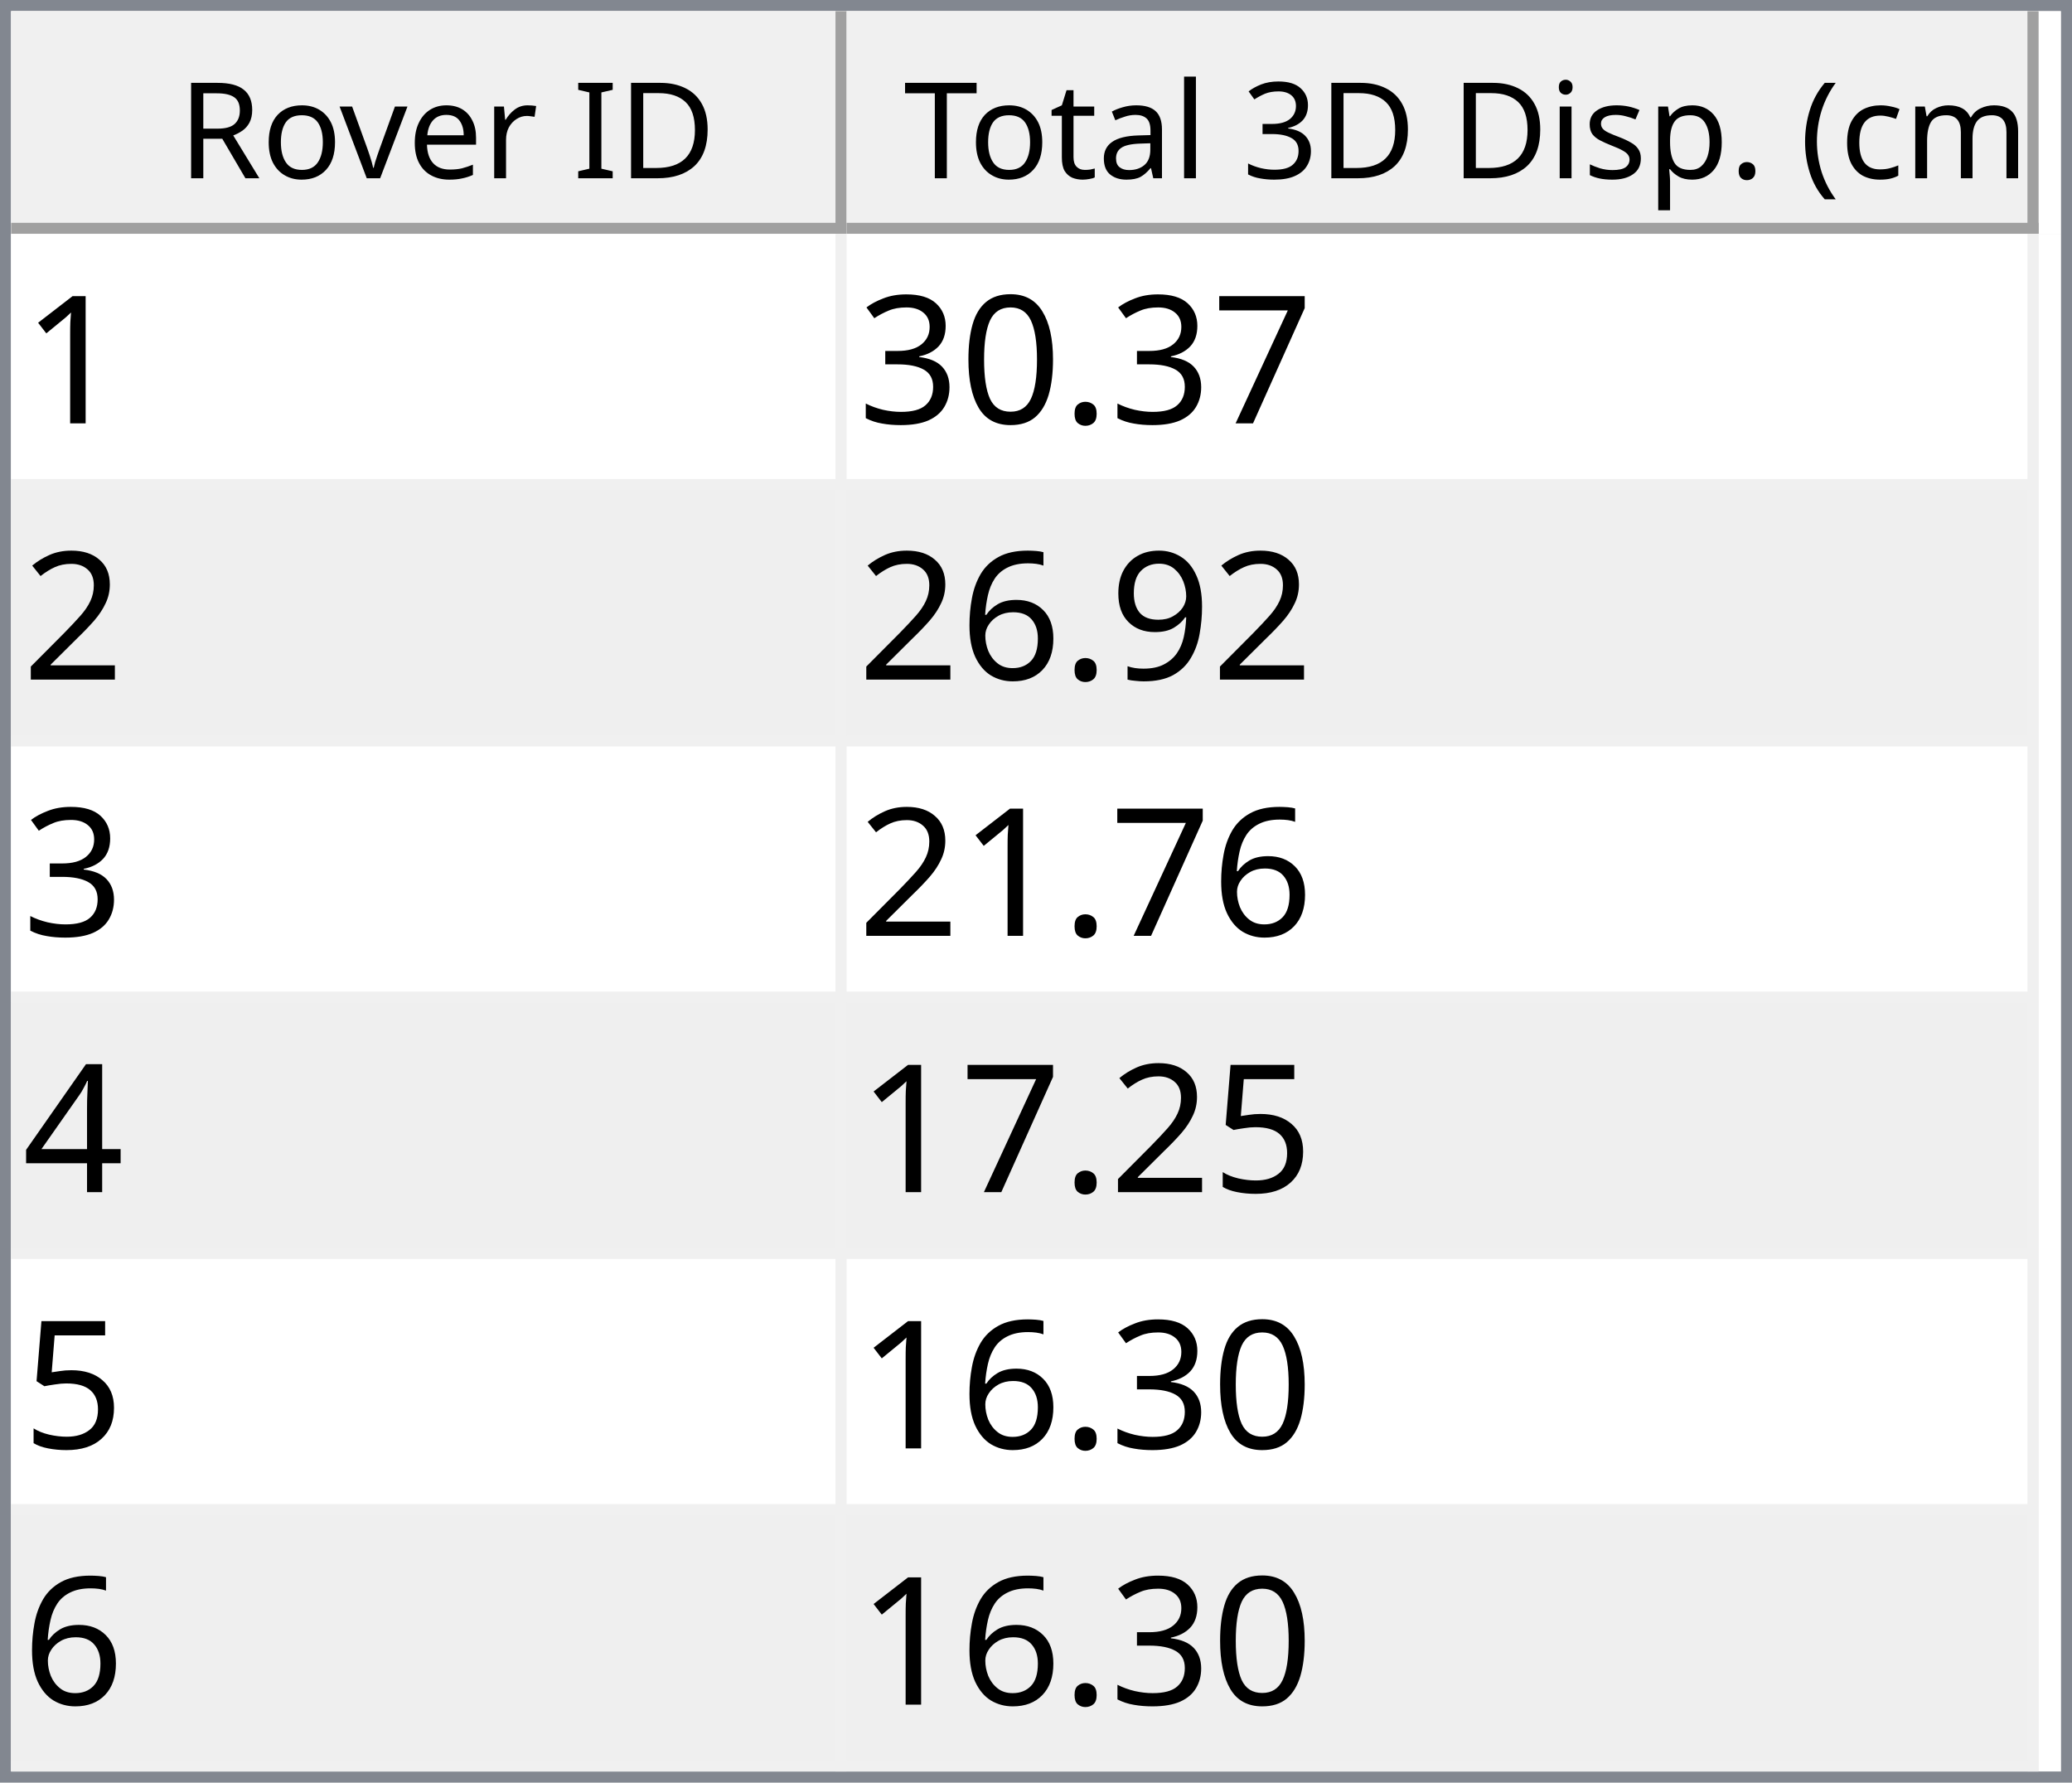
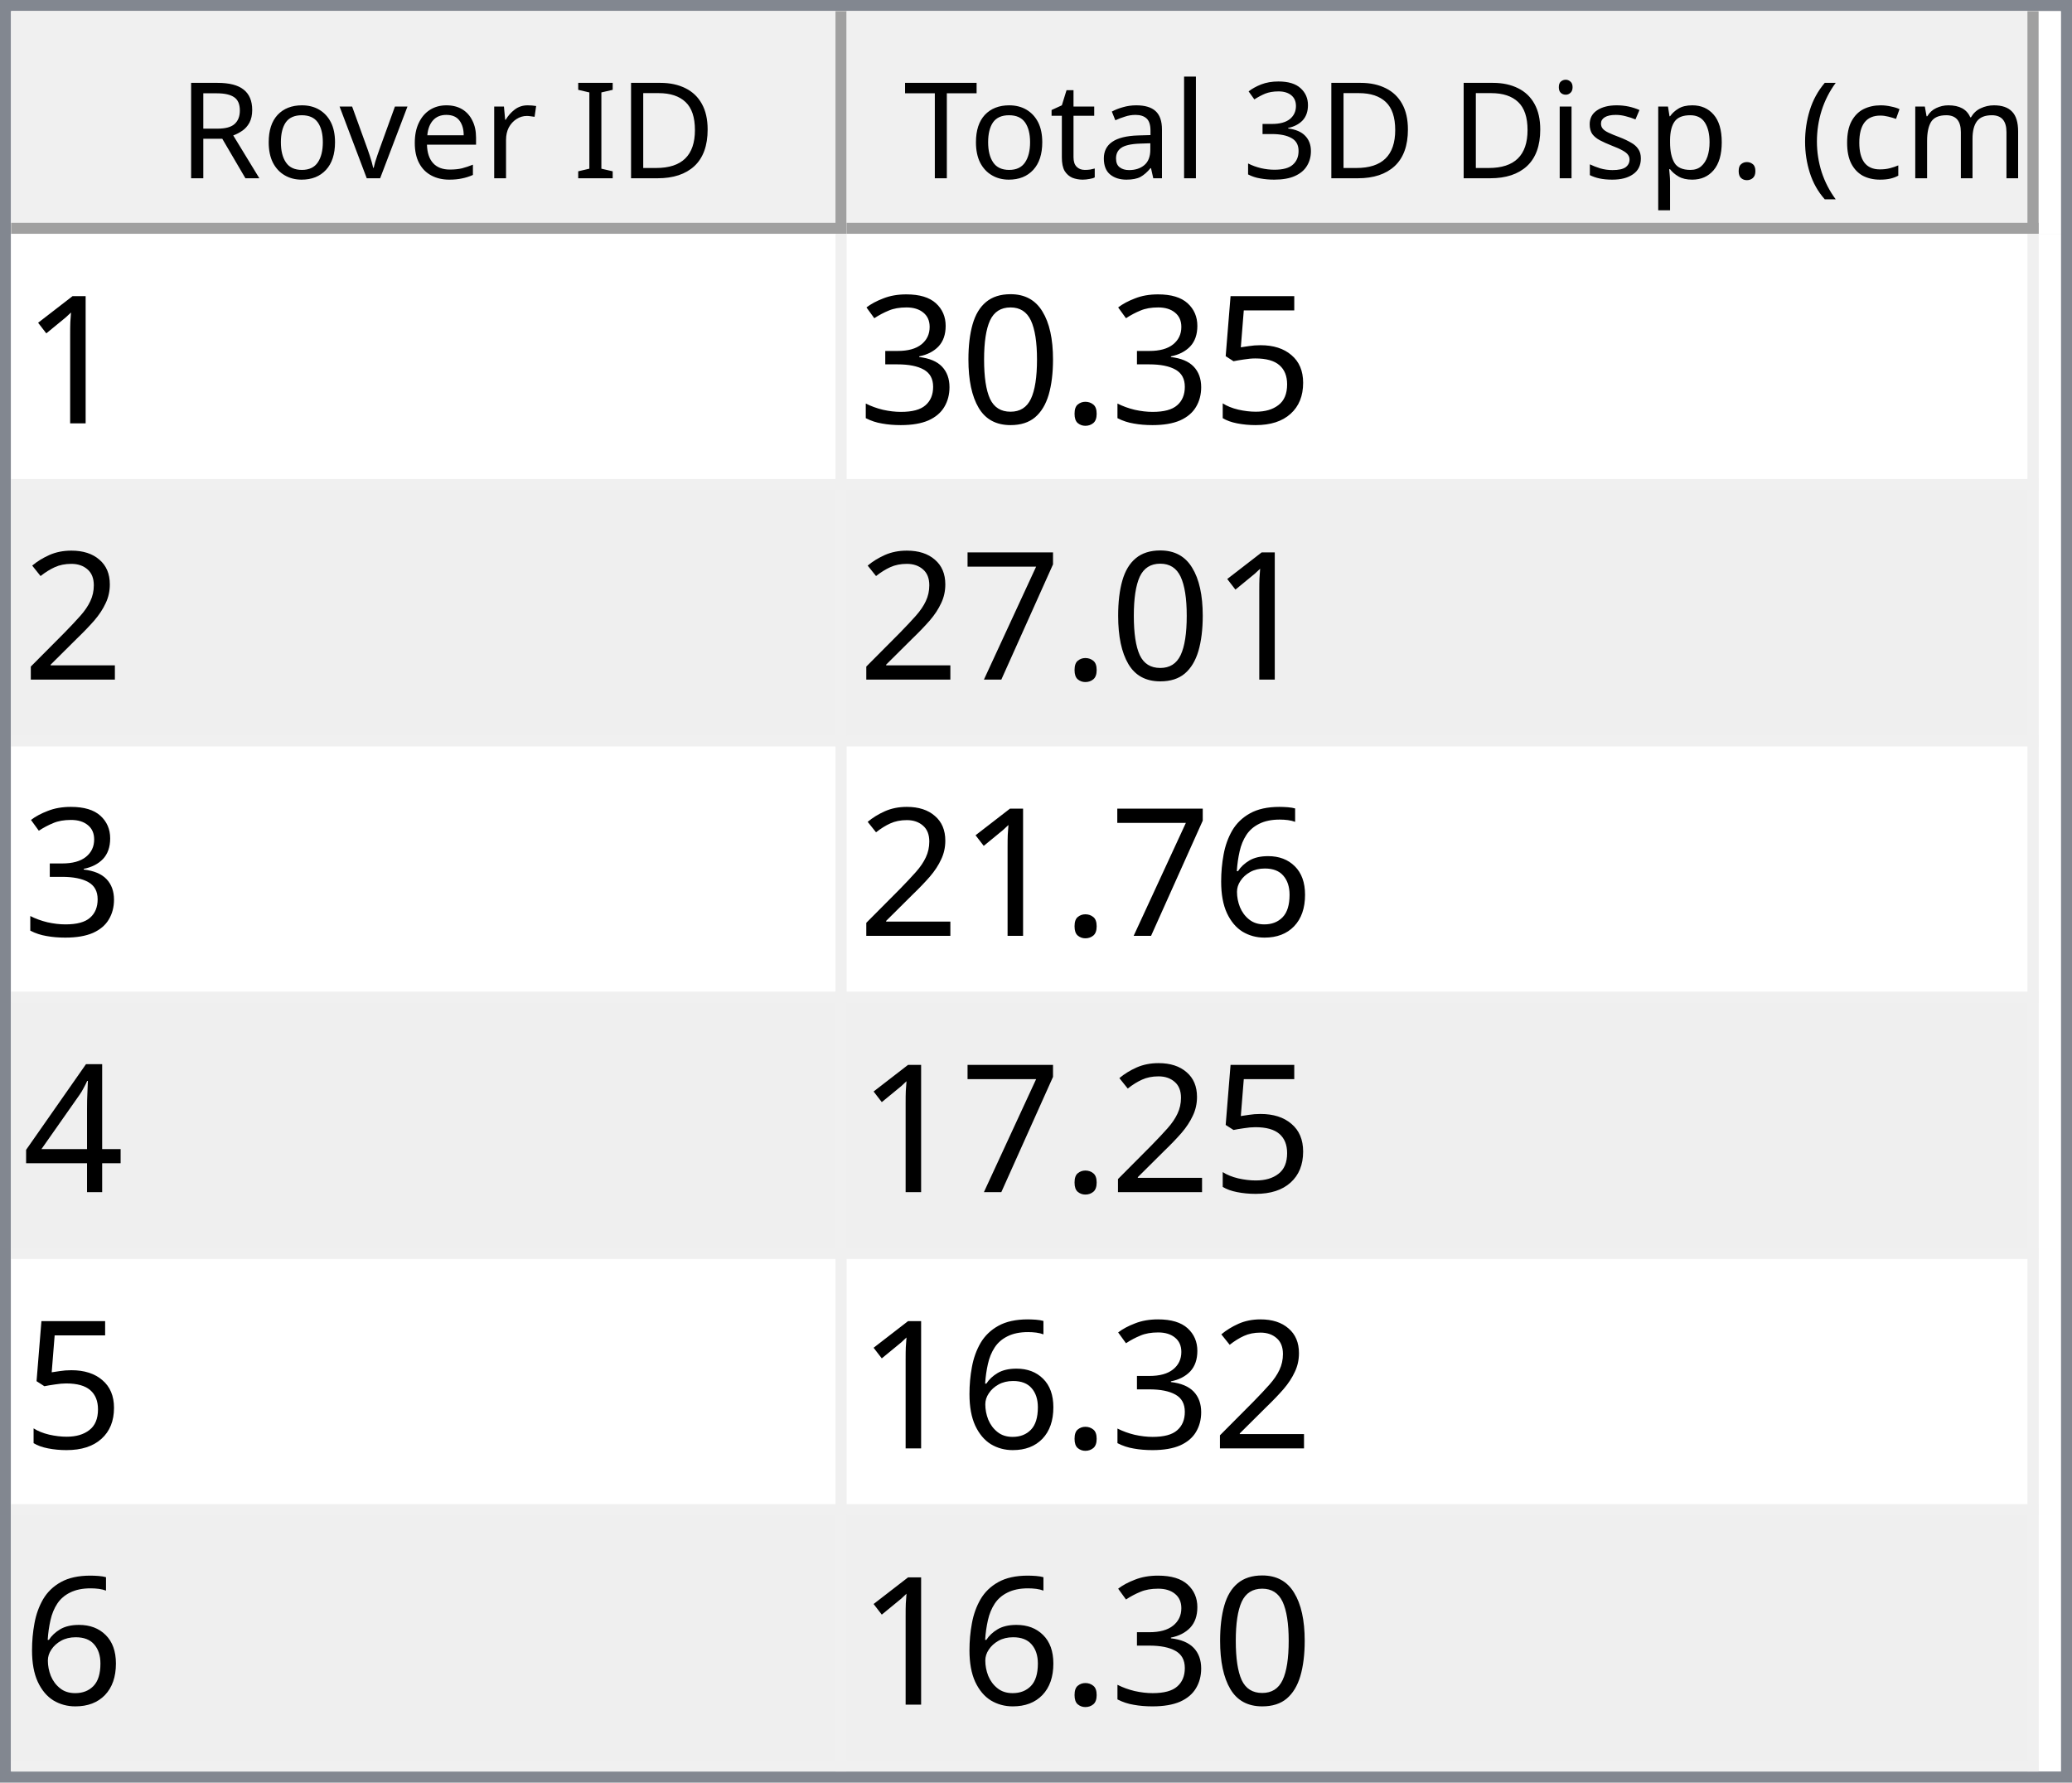
<svg xmlns="http://www.w3.org/2000/svg" style="fill-opacity:1; color-rendering:auto; color-interpolation:auto; text-rendering:auto; stroke:black; stroke-linecap:square; stroke-miterlimit:10; shape-rendering:auto; stroke-opacity:1; fill:black; stroke-dasharray:none; font-weight:normal; stroke-width:1; font-family:'Dialog'; font-style:normal; stroke-linejoin:miter; font-size:12px; stroke-dashoffset:0; image-rendering:auto;" width="186" height="160">
  <defs id="genericDefs" />
  <g>
    <defs id="defs1">
      <clipPath clipPathUnits="userSpaceOnUse" id="clipPath1">
        <path d="M0 0 L186 0 L186 160 L0 160 L0 0 Z" />
      </clipPath>
      <clipPath clipPathUnits="userSpaceOnUse" id="clipPath2">
        <path d="M0 0 L0 160 L186 160 L186 0 Z" />
      </clipPath>
      <clipPath clipPathUnits="userSpaceOnUse" id="clipPath3">
        <path d="M0 0 L0 20 L184 20 L184 0 Z" />
      </clipPath>
      <clipPath clipPathUnits="userSpaceOnUse" id="clipPath4">
        <path d="M0 0 L0 20 L75 20 L75 0 Z" />
      </clipPath>
      <clipPath clipPathUnits="userSpaceOnUse" id="clipPath5">
        <path d="M1 1 L1 19 L74 19 L74 1 Z" />
      </clipPath>
      <clipPath clipPathUnits="userSpaceOnUse" id="clipPath6">
        <path d="M0 0 L0 18 L73 18 L73 0 Z" />
      </clipPath>
      <clipPath clipPathUnits="userSpaceOnUse" id="clipPath7">
        <path d="M-0.5 -0.5 L-0.5 19.5 L74.5 19.5 L74.5 -0.5 Z" />
      </clipPath>
      <clipPath clipPathUnits="userSpaceOnUse" id="clipPath8">
        <path d="M0 0 L0 20 L107 20 L107 0 Z" />
      </clipPath>
      <clipPath clipPathUnits="userSpaceOnUse" id="clipPath9">
        <path d="M1 1 L1 19 L106 19 L106 1 Z" />
      </clipPath>
      <clipPath clipPathUnits="userSpaceOnUse" id="clipPath10">
        <path d="M0 0 L0 18 L105 18 L105 0 Z" />
      </clipPath>
      <clipPath clipPathUnits="userSpaceOnUse" id="clipPath11">
        <path d="M-0.5 -0.5 L-0.5 19.5 L106.5 19.5 L106.5 -0.5 Z" />
      </clipPath>
      <clipPath clipPathUnits="userSpaceOnUse" id="clipPath12">
        <path d="M0 0 L0 138 L184 138 L184 0 Z" />
      </clipPath>
      <clipPath clipPathUnits="userSpaceOnUse" id="clipPath13">
        <path d="M0 0 L0 138 L182 138 L182 0 Z" />
      </clipPath>
      <clipPath clipPathUnits="userSpaceOnUse" id="clipPath14">
        <path d="M-0.5 -0.5 L-0.5 137.5 L181.5 137.5 L181.5 -0.5 Z" />
      </clipPath>
      <clipPath clipPathUnits="userSpaceOnUse" id="clipPath15">
        <path d="M0 0 L0 22 L74 22 L74 0 Z" />
      </clipPath>
      <clipPath clipPathUnits="userSpaceOnUse" id="clipPath16">
        <path d="M0 0 L0 22 L106 22 L106 0 Z" />
      </clipPath>
      <font horiz-adv-x="64.551" id="font1">
        <font-face ascent="107.91" descent="25.098" units-per-em="100" style="font-style:normal; font-family:Segoe UI; font-weight:normal;" />
        <missing-glyph horiz-adv-x="64.551" d="M8.109 0 L8.109 68.266 L56.453 68.266 L56.453 0 L8.109 0 ZM15.328 7.234 L49.219 7.234 L49.219 61.031 L15.328 61.031 L15.328 7.234 Z" />
        <glyph unicode="D" horiz-adv-x="70.117" d="M9.188 0 L9.188 70.016 L28.516 70.016 Q65.531 70.016 65.531 35.891 Q65.531 19.672 55.25 9.836 Q44.969 0 27.734 0 L9.188 0 ZM17.391 62.594 L17.391 7.422 L27.828 7.422 Q41.609 7.422 49.273 14.797 Q56.938 22.172 56.938 35.688 Q56.938 62.594 28.328 62.594 L17.391 62.594 Z" />
        <glyph unicode="I" horiz-adv-x="26.611" d="M17.391 0 L9.188 0 L9.188 70.016 L17.391 70.016 L17.391 0 Z" />
        <glyph unicode=" " horiz-adv-x="27.393" d="" />
        <glyph unicode="r" horiz-adv-x="34.766" d="M34.188 41.891 Q32.078 43.5 28.125 43.5 Q23 43.5 19.555 38.672 Q16.109 33.844 16.109 25.484 L16.109 0 L8.109 0 L8.109 50 L16.109 50 L16.109 39.703 L16.312 39.703 Q18.016 44.969 21.531 47.922 Q25.047 50.875 29.391 50.875 Q32.516 50.875 34.188 50.203 L34.188 41.891 Z" />
        <glyph unicode="e" horiz-adv-x="52.295" d="M48.297 23 L12.984 23 Q13.188 14.656 17.484 10.109 Q21.781 5.562 29.297 5.562 Q37.75 5.562 44.828 11.141 L44.828 3.609 Q38.234 -1.172 27.391 -1.172 Q16.797 -1.172 10.742 5.641 Q4.688 12.453 4.688 24.812 Q4.688 36.469 11.305 43.82 Q17.922 51.172 27.734 51.172 Q37.547 51.172 42.922 44.828 Q48.297 38.484 48.297 27.203 L48.297 23 ZM40.094 29.781 Q40.047 36.719 36.75 40.578 Q33.453 44.438 27.594 44.438 Q21.922 44.438 17.969 40.383 Q14.016 36.328 13.094 29.781 L40.094 29.781 Z" />
        <glyph unicode="v" horiz-adv-x="47.9" d="M47.406 50 L27.484 0 L19.625 0 L0.688 50 L9.469 50 L22.172 13.672 Q23.578 9.672 23.922 6.688 L24.125 6.688 Q24.609 10.453 25.688 13.484 L38.969 50 L47.406 50 Z" />
        <glyph unicode="o" horiz-adv-x="58.594" d="M29 -1.172 Q17.922 -1.172 11.305 5.836 Q4.688 12.844 4.688 24.422 Q4.688 37.016 11.57 44.094 Q18.453 51.172 30.172 51.172 Q41.359 51.172 47.633 44.289 Q53.906 37.406 53.906 25.203 Q53.906 13.234 47.141 6.031 Q40.375 -1.172 29 -1.172 ZM29.594 44.438 Q21.875 44.438 17.383 39.188 Q12.891 33.938 12.891 24.703 Q12.891 15.828 17.43 10.695 Q21.969 5.562 29.594 5.562 Q37.359 5.562 41.531 10.594 Q45.703 15.625 45.703 24.906 Q45.703 34.281 41.531 39.359 Q37.359 44.438 29.594 44.438 Z" />
        <glyph unicode="R" horiz-adv-x="59.814" d="M59.375 0 L49.609 0 L37.891 19.625 Q36.281 22.359 34.766 24.289 Q33.25 26.219 31.664 27.438 Q30.078 28.656 28.25 29.219 Q26.422 29.781 24.125 29.781 L17.391 29.781 L17.391 0 L9.188 0 L9.188 70.016 L30.078 70.016 Q34.672 70.016 38.555 68.867 Q42.438 67.719 45.289 65.375 Q48.141 63.031 49.758 59.547 Q51.375 56.062 51.375 51.375 Q51.375 47.703 50.273 44.656 Q49.172 41.609 47.148 39.211 Q45.125 36.812 42.266 35.133 Q39.406 33.453 35.844 32.516 L35.844 32.328 Q37.594 31.547 38.891 30.547 Q40.188 29.547 41.359 28.18 Q42.531 26.812 43.68 25.078 Q44.828 23.344 46.234 21.047 L59.375 0 ZM17.391 62.594 L17.391 37.203 L28.516 37.203 Q31.594 37.203 34.203 38.133 Q36.812 39.062 38.719 40.797 Q40.625 42.531 41.703 45.047 Q42.781 47.562 42.781 50.688 Q42.781 56.297 39.141 59.445 Q35.5 62.594 28.609 62.594 L17.391 62.594 Z" />
        <glyph unicode=")" horiz-adv-x="30.176" d="M8.297 -15.922 L1.172 -15.922 Q16.406 2.344 16.406 26.812 Q16.406 51.469 1.078 70.016 L8.297 70.016 Q23.531 52.156 23.531 26.703 Q23.531 1.375 8.297 -15.922 Z" />
        <glyph unicode="m" horiz-adv-x="86.133" d="M79.109 0 L71.094 0 L71.094 28.719 Q71.094 37.016 68.531 40.727 Q65.969 44.438 59.906 44.438 Q54.781 44.438 51.195 39.75 Q47.609 35.062 47.609 28.516 L47.609 0 L39.594 0 L39.594 29.688 Q39.594 44.438 28.219 44.438 Q22.953 44.438 19.531 40.016 Q16.109 35.594 16.109 28.516 L16.109 0 L8.109 0 L8.109 50 L16.109 50 L16.109 42.094 L16.312 42.094 Q21.625 51.172 31.844 51.172 Q36.969 51.172 40.773 48.312 Q44.578 45.453 46 40.828 Q51.562 51.172 62.594 51.172 Q79.109 51.172 79.109 30.812 L79.109 0 Z" />
        <glyph unicode="c" horiz-adv-x="46.191" d="M42.188 2.297 Q36.422 -1.172 28.516 -1.172 Q17.828 -1.172 11.258 5.789 Q4.688 12.75 4.688 23.828 Q4.688 36.188 11.766 43.68 Q18.844 51.172 30.672 51.172 Q37.25 51.172 42.281 48.734 L42.281 40.531 Q36.719 44.438 30.375 44.438 Q22.703 44.438 17.797 38.945 Q12.891 33.453 12.891 24.516 Q12.891 15.719 17.508 10.641 Q22.125 5.562 29.891 5.562 Q36.422 5.562 42.188 9.906 L42.188 2.297 Z" />
        <glyph unicode="(" horiz-adv-x="30.176" d="M29.109 -15.922 L21.969 -15.922 Q6.844 1.375 6.844 26.703 Q6.844 52.156 21.969 70.016 L29.203 70.016 Q13.875 51.469 13.875 26.812 Q13.875 2.344 29.109 -15.922 Z" />
        <glyph unicode="." horiz-adv-x="21.68" d="M10.891 -1.078 Q8.641 -1.078 7.055 0.539 Q5.469 2.156 5.469 4.391 Q5.469 6.641 7.055 8.273 Q8.641 9.906 10.891 9.906 Q13.188 9.906 14.797 8.273 Q16.406 6.641 16.406 4.391 Q16.406 2.156 14.797 0.539 Q13.188 -1.078 10.891 -1.078 Z" />
        <glyph unicode="p" horiz-adv-x="58.789" d="M16.312 7.234 L16.109 7.234 L16.109 -23 L8.109 -23 L8.109 50 L16.109 50 L16.109 41.219 L16.312 41.219 Q22.219 51.172 33.594 51.172 Q43.266 51.172 48.688 44.461 Q54.109 37.75 54.109 26.469 Q54.109 13.922 48 6.375 Q41.891 -1.172 31.297 -1.172 Q21.578 -1.172 16.312 7.234 ZM16.109 27.391 L16.109 20.406 Q16.109 14.203 20.141 9.883 Q24.172 5.562 30.375 5.562 Q37.641 5.562 41.773 11.133 Q45.906 16.703 45.906 26.609 Q45.906 34.969 42.047 39.703 Q38.188 44.438 31.594 44.438 Q24.609 44.438 20.359 39.578 Q16.109 34.719 16.109 27.391 Z" />
        <glyph unicode="s" horiz-adv-x="42.432" d="M5.078 1.812 L5.078 10.406 Q11.625 5.562 19.484 5.562 Q30.031 5.562 30.031 12.594 Q30.031 14.594 29.125 15.992 Q28.219 17.391 26.68 18.461 Q25.141 19.531 23.07 20.383 Q21 21.234 18.609 22.172 Q15.281 23.484 12.766 24.828 Q10.25 26.172 8.57 27.859 Q6.891 29.547 6.031 31.695 Q5.172 33.844 5.172 36.719 Q5.172 40.234 6.789 42.945 Q8.406 45.656 11.086 47.484 Q13.766 49.312 17.211 50.242 Q20.656 51.172 24.312 51.172 Q30.812 51.172 35.938 48.922 L35.938 40.828 Q30.422 44.438 23.25 44.438 Q21 44.438 19.195 43.922 Q17.391 43.406 16.094 42.477 Q14.797 41.547 14.086 40.258 Q13.375 38.969 13.375 37.406 Q13.375 35.453 14.086 34.133 Q14.797 32.812 16.164 31.789 Q17.531 30.766 19.484 29.938 Q21.438 29.109 23.922 28.125 Q27.25 26.859 29.883 25.516 Q32.516 24.172 34.375 22.484 Q36.234 20.797 37.234 18.602 Q38.234 16.406 38.234 13.375 Q38.234 9.672 36.602 6.938 Q34.969 4.203 32.234 2.398 Q29.5 0.594 25.93 -0.289 Q22.359 -1.172 18.453 -1.172 Q10.75 -1.172 5.078 1.812 Z" />
        <glyph unicode="i" horiz-adv-x="24.219" d="M12.203 62.703 Q10.062 62.703 8.547 64.164 Q7.031 65.625 7.031 67.875 Q7.031 70.125 8.547 71.609 Q10.062 73.094 12.203 73.094 Q14.406 73.094 15.945 71.609 Q17.484 70.125 17.484 67.875 Q17.484 65.719 15.945 64.211 Q14.406 62.703 12.203 62.703 ZM16.109 0 L8.109 0 L8.109 50 L16.109 50 L16.109 0 Z" />
        <glyph unicode="3" horiz-adv-x="53.906" d="M46.531 19.828 Q46.531 15.094 44.75 11.211 Q42.969 7.328 39.719 4.57 Q36.469 1.812 31.93 0.297 Q27.391 -1.219 21.922 -1.219 Q11.922 -1.219 6 2.594 L6 11.188 Q13.094 5.609 22.219 5.609 Q25.875 5.609 28.828 6.539 Q31.781 7.469 33.906 9.227 Q36.031 10.984 37.18 13.477 Q38.328 15.969 38.328 19.094 Q38.328 32.812 18.797 32.812 L12.984 32.812 L12.984 39.594 L18.5 39.594 Q35.797 39.594 35.797 52.484 Q35.797 64.406 22.609 64.406 Q15.188 64.406 8.688 59.422 L8.688 67.188 Q15.375 71.188 24.609 71.188 Q29 71.188 32.57 69.969 Q36.141 68.75 38.68 66.555 Q41.219 64.359 42.609 61.281 Q44 58.203 44 54.5 Q44 40.672 30.031 36.719 L30.031 36.531 Q33.594 36.141 36.625 34.797 Q39.656 33.453 41.852 31.305 Q44.047 29.156 45.289 26.25 Q46.531 23.344 46.531 19.828 Z" />
        <glyph unicode="l" horiz-adv-x="24.219" d="M16.109 0 L8.109 0 L8.109 74.031 L16.109 74.031 L16.109 0 Z" />
        <glyph unicode="a" horiz-adv-x="50.879" d="M43.891 0 L35.891 0 L35.891 7.812 L35.688 7.812 Q30.469 -1.172 20.312 -1.172 Q12.844 -1.172 8.617 2.781 Q4.391 6.734 4.391 13.281 Q4.391 27.297 20.906 29.594 L35.891 31.688 Q35.891 44.438 25.594 44.438 Q16.547 44.438 9.281 38.281 L9.281 46.484 Q16.656 51.172 26.266 51.172 Q43.891 51.172 43.891 32.516 L43.891 0 ZM35.891 25.297 L23.828 23.641 Q18.266 22.859 15.43 20.875 Q12.594 18.891 12.594 13.875 Q12.594 10.203 15.211 7.883 Q17.828 5.562 22.172 5.562 Q28.125 5.562 32.008 9.742 Q35.891 13.922 35.891 20.312 L35.891 25.297 Z" />
        <glyph unicode="t" horiz-adv-x="33.887" d="M31.297 0.484 Q28.469 -1.078 23.828 -1.078 Q10.688 -1.078 10.688 13.578 L10.688 43.172 L2.094 43.172 L2.094 50 L10.688 50 L10.688 62.203 L18.703 64.797 L18.703 50 L31.297 50 L31.297 43.172 L18.703 43.172 L18.703 14.984 Q18.703 9.969 20.414 7.82 Q22.125 5.672 26.078 5.672 Q29.109 5.672 31.297 7.328 L31.297 0.484 Z" />
        <glyph unicode="T" horiz-adv-x="52.393" d="M50.594 62.594 L30.375 62.594 L30.375 0 L22.172 0 L22.172 62.594 L2 62.594 L2 70.016 L50.594 70.016 L50.594 62.594 Z" />
      </font>
      <font horiz-adv-x="75.0" id="font2">
        <font-face ascent="100.537" descent="21.973" units-per-em="100" style="font-style:normal; font-family:sans-serif; font-weight:normal;" />
        <missing-glyph horiz-adv-x="75.0" d="M12.5 0 L12.5 62.5 L62.5 62.5 L62.5 0 L12.5 0 ZM14.062 1.562 L60.938 1.562 L60.938 60.938 L14.062 60.938 L14.062 1.562 Z" />
        <glyph unicode="1" horiz-adv-x="55.615" d="M37.25 0 L28.469 0 L28.469 56 Q25.297 52.984 20.141 49.953 Q14.984 46.922 10.891 45.406 L10.891 53.906 Q18.266 57.375 23.781 62.305 Q29.297 67.234 31.594 71.875 L37.25 71.875 L37.25 0 Z" />
-         <glyph unicode="7" horiz-adv-x="55.615" d="M4.734 62.203 L4.734 70.656 L51.078 70.656 L51.078 63.812 Q44.234 56.547 37.523 44.484 Q30.812 32.422 27.156 19.672 Q24.516 10.688 23.781 0 L14.75 0 Q14.891 8.453 18.062 20.414 Q21.234 32.375 27.172 43.484 Q33.109 54.594 39.797 62.203 L4.734 62.203 Z" />
+         <glyph unicode="5" horiz-adv-x="55.615" d="M4.156 18.75 L13.375 19.531 Q14.406 12.797 18.141 9.398 Q21.875 6 27.156 6 Q33.5 6 37.891 10.789 Q42.281 15.578 42.281 23.484 Q42.281 31 38.062 35.352 Q33.844 39.703 27 39.703 Q22.75 39.703 19.336 37.773 Q15.922 35.844 13.969 32.766 L5.719 33.844 L12.641 70.609 L48.25 70.609 L48.25 62.203 L19.672 62.203 L15.828 42.969 Q22.266 47.469 29.344 47.469 Q38.719 47.469 45.164 40.969 Q51.609 34.469 51.609 24.266 Q51.609 14.547 45.953 7.469 Q39.062 -1.219 27.156 -1.219 Q17.391 -1.219 11.211 4.25 Q5.031 9.719 4.156 18.75 Z" />
        <glyph unicode="." horiz-adv-x="27.783" d="M9.078 0 L9.078 10.016 L19.094 10.016 L19.094 0 L9.078 0 Z" />
        <glyph unicode="0" horiz-adv-x="55.615" d="M4.156 35.297 Q4.156 48 6.766 55.742 Q9.375 63.484 14.523 67.68 Q19.672 71.875 27.484 71.875 Q33.25 71.875 37.594 69.555 Q41.938 67.234 44.773 62.867 Q47.609 58.5 49.219 52.227 Q50.828 45.953 50.828 35.297 Q50.828 22.703 48.242 14.969 Q45.656 7.234 40.508 3.008 Q35.359 -1.219 27.484 -1.219 Q17.141 -1.219 11.234 6.203 Q4.156 15.141 4.156 35.297 ZM13.188 35.297 Q13.188 17.672 17.312 11.836 Q21.438 6 27.484 6 Q33.547 6 37.672 11.859 Q41.797 17.719 41.797 35.297 Q41.797 52.984 37.672 58.789 Q33.547 64.594 27.391 64.594 Q21.344 64.594 17.719 59.469 Q13.188 52.938 13.188 35.297 Z" />
        <glyph unicode="3" horiz-adv-x="55.615" d="M4.203 18.891 L12.984 20.062 Q14.5 12.594 18.141 9.297 Q21.781 6 27 6 Q33.203 6 37.477 10.297 Q41.75 14.594 41.75 20.953 Q41.75 27 37.797 30.93 Q33.844 34.859 27.734 34.859 Q25.25 34.859 21.531 33.891 L22.516 41.609 Q23.391 41.5 23.922 41.5 Q29.547 41.5 34.039 44.43 Q38.531 47.359 38.531 53.469 Q38.531 58.297 35.258 61.477 Q31.984 64.656 26.812 64.656 Q21.688 64.656 18.266 61.43 Q14.844 58.203 13.875 51.766 L5.078 53.328 Q6.688 62.156 12.398 67.016 Q18.109 71.875 26.609 71.875 Q32.469 71.875 37.398 69.359 Q42.328 66.844 44.945 62.5 Q47.562 58.156 47.562 53.266 Q47.562 48.641 45.07 44.828 Q42.578 41.016 37.703 38.766 Q44.047 37.312 47.562 32.695 Q51.078 28.078 51.078 21.141 Q51.078 11.766 44.242 5.25 Q37.406 -1.266 26.953 -1.266 Q17.531 -1.266 11.305 4.352 Q5.078 9.969 4.203 18.891 Z" />
        <glyph unicode="2" horiz-adv-x="55.615" d="M50.344 8.453 L50.344 0 L3.031 0 Q2.938 3.172 4.047 6.109 Q5.859 10.938 9.836 15.625 Q13.812 20.312 21.344 26.469 Q33.016 36.031 37.117 41.625 Q41.219 47.219 41.219 52.203 Q41.219 57.422 37.477 61.008 Q33.734 64.594 27.734 64.594 Q21.391 64.594 17.578 60.789 Q13.766 56.984 13.719 50.25 L4.688 51.172 Q5.609 61.281 11.664 66.578 Q17.719 71.875 27.938 71.875 Q38.234 71.875 44.242 66.164 Q50.25 60.453 50.25 52 Q50.25 47.703 48.492 43.555 Q46.734 39.406 42.656 34.812 Q38.578 30.219 29.109 22.219 Q21.188 15.578 18.945 13.211 Q16.703 10.844 15.234 8.453 L50.344 8.453 Z" />
-         <glyph unicode="9" horiz-adv-x="55.615" d="M5.469 16.547 L13.922 17.328 Q14.984 11.375 18.016 8.688 Q21.047 6 25.781 6 Q29.828 6 32.883 7.859 Q35.938 9.719 37.891 12.82 Q39.844 15.922 41.164 21.195 Q42.484 26.469 42.484 31.938 Q42.484 32.516 42.438 33.688 Q39.797 29.5 35.234 26.883 Q30.672 24.266 25.344 24.266 Q16.453 24.266 10.305 30.711 Q4.156 37.156 4.156 47.703 Q4.156 58.594 10.578 65.234 Q17 71.875 26.656 71.875 Q33.641 71.875 39.43 68.117 Q45.219 64.359 48.219 57.398 Q51.219 50.438 51.219 37.25 Q51.219 23.531 48.242 15.406 Q45.266 7.281 39.383 3.031 Q33.5 -1.219 25.594 -1.219 Q17.188 -1.219 11.867 3.445 Q6.547 8.109 5.469 16.547 ZM41.453 48.141 Q41.453 55.719 37.43 60.156 Q33.406 64.594 27.734 64.594 Q21.875 64.594 17.531 59.812 Q13.188 55.031 13.188 47.406 Q13.188 40.578 17.312 36.305 Q21.438 32.031 27.484 32.031 Q33.594 32.031 37.523 36.305 Q41.453 40.578 41.453 48.141 Z" />
+         <glyph unicode="7" horiz-adv-x="55.615" d="M4.734 62.203 L4.734 70.656 L51.078 70.656 L51.078 63.812 Q44.234 56.547 37.523 44.484 Q30.812 32.422 27.156 19.672 Q24.516 10.688 23.781 0 L14.75 0 Q14.891 8.453 18.062 20.414 Q21.234 32.375 27.172 43.484 Q33.109 54.594 39.797 62.203 L4.734 62.203 Z" />
        <glyph unicode="6" horiz-adv-x="55.615" d="M49.75 54.047 L41.016 53.375 Q39.844 58.547 37.703 60.891 Q34.125 64.656 28.906 64.656 Q24.703 64.656 21.531 62.312 Q17.391 59.281 14.992 53.469 Q12.594 47.656 12.5 36.922 Q15.672 41.75 20.266 44.094 Q24.859 46.438 29.891 46.438 Q38.672 46.438 44.852 39.969 Q51.031 33.5 51.031 23.25 Q51.031 16.5 48.125 10.719 Q45.219 4.938 40.141 1.859 Q35.062 -1.219 28.609 -1.219 Q17.625 -1.219 10.695 6.859 Q3.766 14.938 3.766 33.5 Q3.766 54.25 11.422 63.672 Q18.109 71.875 29.438 71.875 Q37.891 71.875 43.289 67.141 Q48.688 62.406 49.75 54.047 ZM13.875 23.188 Q13.875 18.656 15.797 14.508 Q17.719 10.359 21.188 8.18 Q24.656 6 28.469 6 Q34.031 6 38.039 10.492 Q42.047 14.984 42.047 22.703 Q42.047 30.125 38.086 34.398 Q34.125 38.672 28.125 38.672 Q22.172 38.672 18.023 34.398 Q13.875 30.125 13.875 23.188 Z" />
        <glyph unicode="4" horiz-adv-x="55.615" d="M32.328 0 L32.328 17.141 L1.266 17.141 L1.266 25.203 L33.938 71.578 L41.109 71.578 L41.109 25.203 L50.781 25.203 L50.781 17.141 L41.109 17.141 L41.109 0 L32.328 0 ZM32.328 25.203 L32.328 57.469 L9.906 25.203 L32.328 25.203 Z" />
-         <glyph unicode="5" horiz-adv-x="55.615" d="M4.156 18.75 L13.375 19.531 Q14.406 12.797 18.141 9.398 Q21.875 6 27.156 6 Q33.5 6 37.891 10.789 Q42.281 15.578 42.281 23.484 Q42.281 31 38.062 35.352 Q33.844 39.703 27 39.703 Q22.75 39.703 19.336 37.773 Q15.922 35.844 13.969 32.766 L5.719 33.844 L12.641 70.609 L48.25 70.609 L48.25 62.203 L19.672 62.203 L15.828 42.969 Q22.266 47.469 29.344 47.469 Q38.719 47.469 45.164 40.969 Q51.609 34.469 51.609 24.266 Q51.609 14.547 45.953 7.469 Q39.062 -1.219 27.156 -1.219 Q17.391 -1.219 11.211 4.25 Q5.031 9.719 4.156 18.75 Z" />
      </font>
    </defs>
    <g style="fill:white; stroke:white;">
      <rect x="0" y="0" width="186" style="clip-path:url(#clipPath1); stroke:none;" height="160" />
    </g>
    <g style="fill:white; text-rendering:optimizeSpeed; color-rendering:optimizeSpeed; image-rendering:optimizeSpeed; shape-rendering:crispEdges; stroke:white; color-interpolation:sRGB;">
      <rect x="0" width="186" height="160" y="0" style="stroke:none;" />
      <path style="stroke:none;" d="M0 160 L186 160 L186 0 L0 0 Z" />
    </g>
    <g style="fill:rgb(240,240,240); font-family:'Segoe UI'; stroke:rgb(240,240,240);">
      <rect x="0" y="0" width="186" style="clip-path:url(#clipPath2); stroke:none;" height="160" />
    </g>
    <g style="fill:rgb(130,135,144); font-family:'Segoe UI'; stroke:rgb(130,135,144);">
      <path d="M0 0 L186 0 L186 160 L0 160 L0 0 ZM1 1 L185 1 L185 159 L1 159 L1 1 Z" style="fill-rule:evenodd; clip-path:url(#clipPath2); stroke:none;" />
    </g>
    <g style="fill:white; font-family:'Segoe UI'; stroke:white;" transform="translate(1,1)">
      <rect x="0" y="0" width="184" style="clip-path:url(#clipPath3); stroke:none;" height="20" />
    </g>
    <g style="fill:rgb(240,240,240); font-family:'Segoe UI'; stroke:rgb(240,240,240);" transform="translate(1,1)">
      <rect x="0" y="0" width="75" style="clip-path:url(#clipPath4); stroke:none;" height="20" />
    </g>
    <g style="font-family:'Segoe UI';" transform="translate(2,2)">
      <text x="14" xml:space="preserve" y="14" style="clip-path:url(#clipPath6); stroke:none;">Rover ID</text>
    </g>
    <g style="fill:rgb(160,160,160); font-family:'Segoe UI'; stroke:rgb(160,160,160); stroke-linejoin:bevel;" transform="translate(1.5,1.5)">
      <line x1="74" x2="74" y1="0" style="fill:none; clip-path:url(#clipPath7);" y2="19" />
    </g>
    <g style="fill:rgb(160,160,160); font-family:'Segoe UI'; stroke:rgb(160,160,160); stroke-linejoin:bevel;" transform="matrix(1,0,0,1,1,1) translate(0.5,0.5)">
      <line x1="0" x2="74" y1="19" style="fill:none; clip-path:url(#clipPath7);" y2="19" />
    </g>
    <g style="fill:rgb(240,240,240); font-family:'Segoe UI'; stroke:rgb(240,240,240);" transform="translate(76,1)">
      <rect x="0" y="0" width="107" style="clip-path:url(#clipPath8); stroke:none;" height="20" />
    </g>
    <g style="font-family:'Segoe UI';" transform="translate(77,2)">
      <text x="1" xml:space="preserve" y="14" style="clip-path:url(#clipPath10); stroke:none;"> Total 3D Disp. (cm)</text>
    </g>
    <g style="fill:rgb(160,160,160); font-family:'Segoe UI'; stroke:rgb(160,160,160); stroke-linejoin:bevel;" transform="translate(76.5,1.5)">
      <line x1="106" x2="106" y1="0" style="fill:none; clip-path:url(#clipPath11);" y2="19" />
    </g>
    <g style="fill:rgb(160,160,160); font-family:'Segoe UI'; stroke:rgb(160,160,160); stroke-linejoin:bevel;" transform="matrix(1,0,0,1,76,1) translate(0.5,0.5)">
      <line x1="0" x2="106" y1="19" style="fill:none; clip-path:url(#clipPath11);" y2="19" />
    </g>
    <g style="fill:white; font-family:'Segoe UI'; stroke:white;" transform="translate(1,21)">
      <rect x="0" y="0" width="184" style="clip-path:url(#clipPath12); stroke:none;" height="138" />
    </g>
    <g style="fill:rgb(240,240,240); font-size:16px; font-family:sans-serif; stroke:rgb(240,240,240);" transform="translate(1,21)">
      <rect x="0" y="0" width="182" style="clip-path:url(#clipPath13); stroke:none;" height="138" />
      <line transform="translate(0.5,0.5)" x1="0" x2="181" y1="22" style="clip-path:url(#clipPath14); fill:none; stroke-linejoin:bevel;" y2="22" />
    </g>
    <g transform="matrix(1,0,0,1,1,21) translate(0.5,0.5)" style="fill:rgb(240,240,240); font-size:16px; font-family:sans-serif; stroke:rgb(240,240,240); stroke-linejoin:bevel;">
      <line x1="0" x2="181" y1="45" style="fill:none; clip-path:url(#clipPath14);" y2="45" />
    </g>
    <g transform="matrix(1,0,0,1,1,21) translate(0.5,0.5)" style="fill:rgb(240,240,240); font-size:16px; font-family:sans-serif; stroke:rgb(240,240,240); stroke-linejoin:bevel;">
      <line x1="0" x2="181" y1="68" style="fill:none; clip-path:url(#clipPath14);" y2="68" />
    </g>
    <g transform="matrix(1,0,0,1,1,21) translate(0.5,0.5)" style="fill:rgb(240,240,240); font-size:16px; font-family:sans-serif; stroke:rgb(240,240,240); stroke-linejoin:bevel;">
      <line x1="0" x2="181" y1="91" style="fill:none; clip-path:url(#clipPath14);" y2="91" />
    </g>
    <g transform="matrix(1,0,0,1,1,21) translate(0.5,0.5)" style="fill:rgb(240,240,240); font-size:16px; font-family:sans-serif; stroke:rgb(240,240,240); stroke-linejoin:bevel;">
      <line x1="0" x2="181" y1="114" style="fill:none; clip-path:url(#clipPath14);" y2="114" />
    </g>
    <g transform="matrix(1,0,0,1,1,21) translate(0.5,0.5)" style="fill:rgb(240,240,240); font-size:16px; font-family:sans-serif; stroke:rgb(240,240,240); stroke-linejoin:bevel;">
      <line x1="0" x2="181" y1="137" style="fill:none; clip-path:url(#clipPath14);" y2="137" />
    </g>
    <g transform="matrix(1,0,0,1,1,21) translate(0.5,0.5)" style="fill:rgb(240,240,240); font-size:16px; font-family:sans-serif; stroke:rgb(240,240,240); stroke-linejoin:bevel;">
      <line x1="74" x2="74" y1="0" style="fill:none; clip-path:url(#clipPath14);" y2="137" />
    </g>
    <g transform="matrix(1,0,0,1,1,21) translate(0.5,0.5)" style="fill:rgb(240,240,240); font-size:16px; font-family:sans-serif; stroke:rgb(240,240,240); stroke-linejoin:bevel;">
      <line x1="181" x2="181" y1="0" style="fill:none; clip-path:url(#clipPath14);" y2="137" />
    </g>
    <g style="fill:white; font-size:16px; font-family:sans-serif; stroke:white;" transform="matrix(1,0,0,1,1,21)">
      <rect x="0" y="0" width="74" style="clip-path:url(#clipPath15); stroke:none;" height="22" />
      <text x="1" y="17" style="fill:black; clip-path:url(#clipPath15); stroke:none;" xml:space="preserve">1</text>
    </g>
    <g style="fill:white; font-size:16px; font-family:sans-serif; stroke:white;" transform="matrix(1,0,0,1,1,21) translate(75,0)">
      <rect x="0" y="0" width="106" style="clip-path:url(#clipPath16); stroke:none;" height="22" />
-       <text x="1" y="17" style="fill:black; clip-path:url(#clipPath16); stroke:none;" xml:space="preserve">30.37</text>
+       <text x="1" y="17" style="fill:black; clip-path:url(#clipPath16); stroke:none;" xml:space="preserve">30.35</text>
    </g>
    <g style="fill:rgb(239,239,239); font-size:16px; font-family:sans-serif; stroke:rgb(239,239,239);" transform="matrix(1,0,0,1,1,21) translate(0,23)">
      <rect x="0" y="0" width="74" style="clip-path:url(#clipPath15); stroke:none;" height="22" />
      <text x="1" y="17" style="fill:black; clip-path:url(#clipPath15); stroke:none;" xml:space="preserve">2</text>
    </g>
    <g style="fill:rgb(239,239,239); font-size:16px; font-family:sans-serif; stroke:rgb(239,239,239);" transform="matrix(1,0,0,1,1,21) translate(75,23)">
      <rect x="0" y="0" width="106" style="clip-path:url(#clipPath16); stroke:none;" height="22" />
-       <text x="1" y="17" style="fill:black; clip-path:url(#clipPath16); stroke:none;" xml:space="preserve">26.92</text>
+       <text x="1" y="17" style="fill:black; clip-path:url(#clipPath16); stroke:none;" xml:space="preserve">27.01</text>
    </g>
    <g style="fill:white; font-size:16px; font-family:sans-serif; stroke:white;" transform="matrix(1,0,0,1,1,21) translate(0,46)">
      <rect x="0" y="0" width="74" style="clip-path:url(#clipPath15); stroke:none;" height="22" />
      <text x="1" y="17" style="fill:black; clip-path:url(#clipPath15); stroke:none;" xml:space="preserve">3</text>
    </g>
    <g style="fill:white; font-size:16px; font-family:sans-serif; stroke:white;" transform="matrix(1,0,0,1,1,21) translate(75,46)">
      <rect x="0" y="0" width="106" style="clip-path:url(#clipPath16); stroke:none;" height="22" />
      <text x="1" y="17" style="fill:black; clip-path:url(#clipPath16); stroke:none;" xml:space="preserve">21.76</text>
    </g>
    <g style="fill:rgb(239,239,239); font-size:16px; font-family:sans-serif; stroke:rgb(239,239,239);" transform="matrix(1,0,0,1,1,21) translate(0,69)">
      <rect x="0" y="0" width="74" style="clip-path:url(#clipPath15); stroke:none;" height="22" />
      <text x="1" y="17" style="fill:black; clip-path:url(#clipPath15); stroke:none;" xml:space="preserve">4</text>
    </g>
    <g style="fill:rgb(239,239,239); font-size:16px; font-family:sans-serif; stroke:rgb(239,239,239);" transform="matrix(1,0,0,1,1,21) translate(75,69)">
      <rect x="0" y="0" width="106" style="clip-path:url(#clipPath16); stroke:none;" height="22" />
      <text x="1" y="17" style="fill:black; clip-path:url(#clipPath16); stroke:none;" xml:space="preserve">17.25</text>
    </g>
    <g style="fill:white; font-size:16px; font-family:sans-serif; stroke:white;" transform="matrix(1,0,0,1,1,21) translate(0,92)">
      <rect x="0" y="0" width="74" style="clip-path:url(#clipPath15); stroke:none;" height="22" />
      <text x="1" y="17" style="fill:black; clip-path:url(#clipPath15); stroke:none;" xml:space="preserve">5</text>
    </g>
    <g style="fill:white; font-size:16px; font-family:sans-serif; stroke:white;" transform="matrix(1,0,0,1,1,21) translate(75,92)">
      <rect x="0" y="0" width="106" style="clip-path:url(#clipPath16); stroke:none;" height="22" />
-       <text x="1" y="17" style="fill:black; clip-path:url(#clipPath16); stroke:none;" xml:space="preserve">16.30</text>
+       <text x="1" y="17" style="fill:black; clip-path:url(#clipPath16); stroke:none;" xml:space="preserve">16.32</text>
    </g>
    <g style="fill:rgb(239,239,239); font-size:16px; font-family:sans-serif; stroke:rgb(239,239,239);" transform="matrix(1,0,0,1,1,21) translate(0,115)">
      <rect x="0" y="0" width="74" style="clip-path:url(#clipPath15); stroke:none;" height="22" />
      <text x="1" y="17" style="fill:black; clip-path:url(#clipPath15); stroke:none;" xml:space="preserve">6</text>
    </g>
    <g style="fill:rgb(239,239,239); font-size:16px; font-family:sans-serif; stroke:rgb(239,239,239);" transform="matrix(1,0,0,1,1,21) translate(75,115)">
      <rect x="0" y="0" width="106" style="clip-path:url(#clipPath16); stroke:none;" height="22" />
      <text x="1" y="17" style="fill:black; clip-path:url(#clipPath16); stroke:none;" xml:space="preserve">16.30</text>
    </g>
  </g>
</svg>
